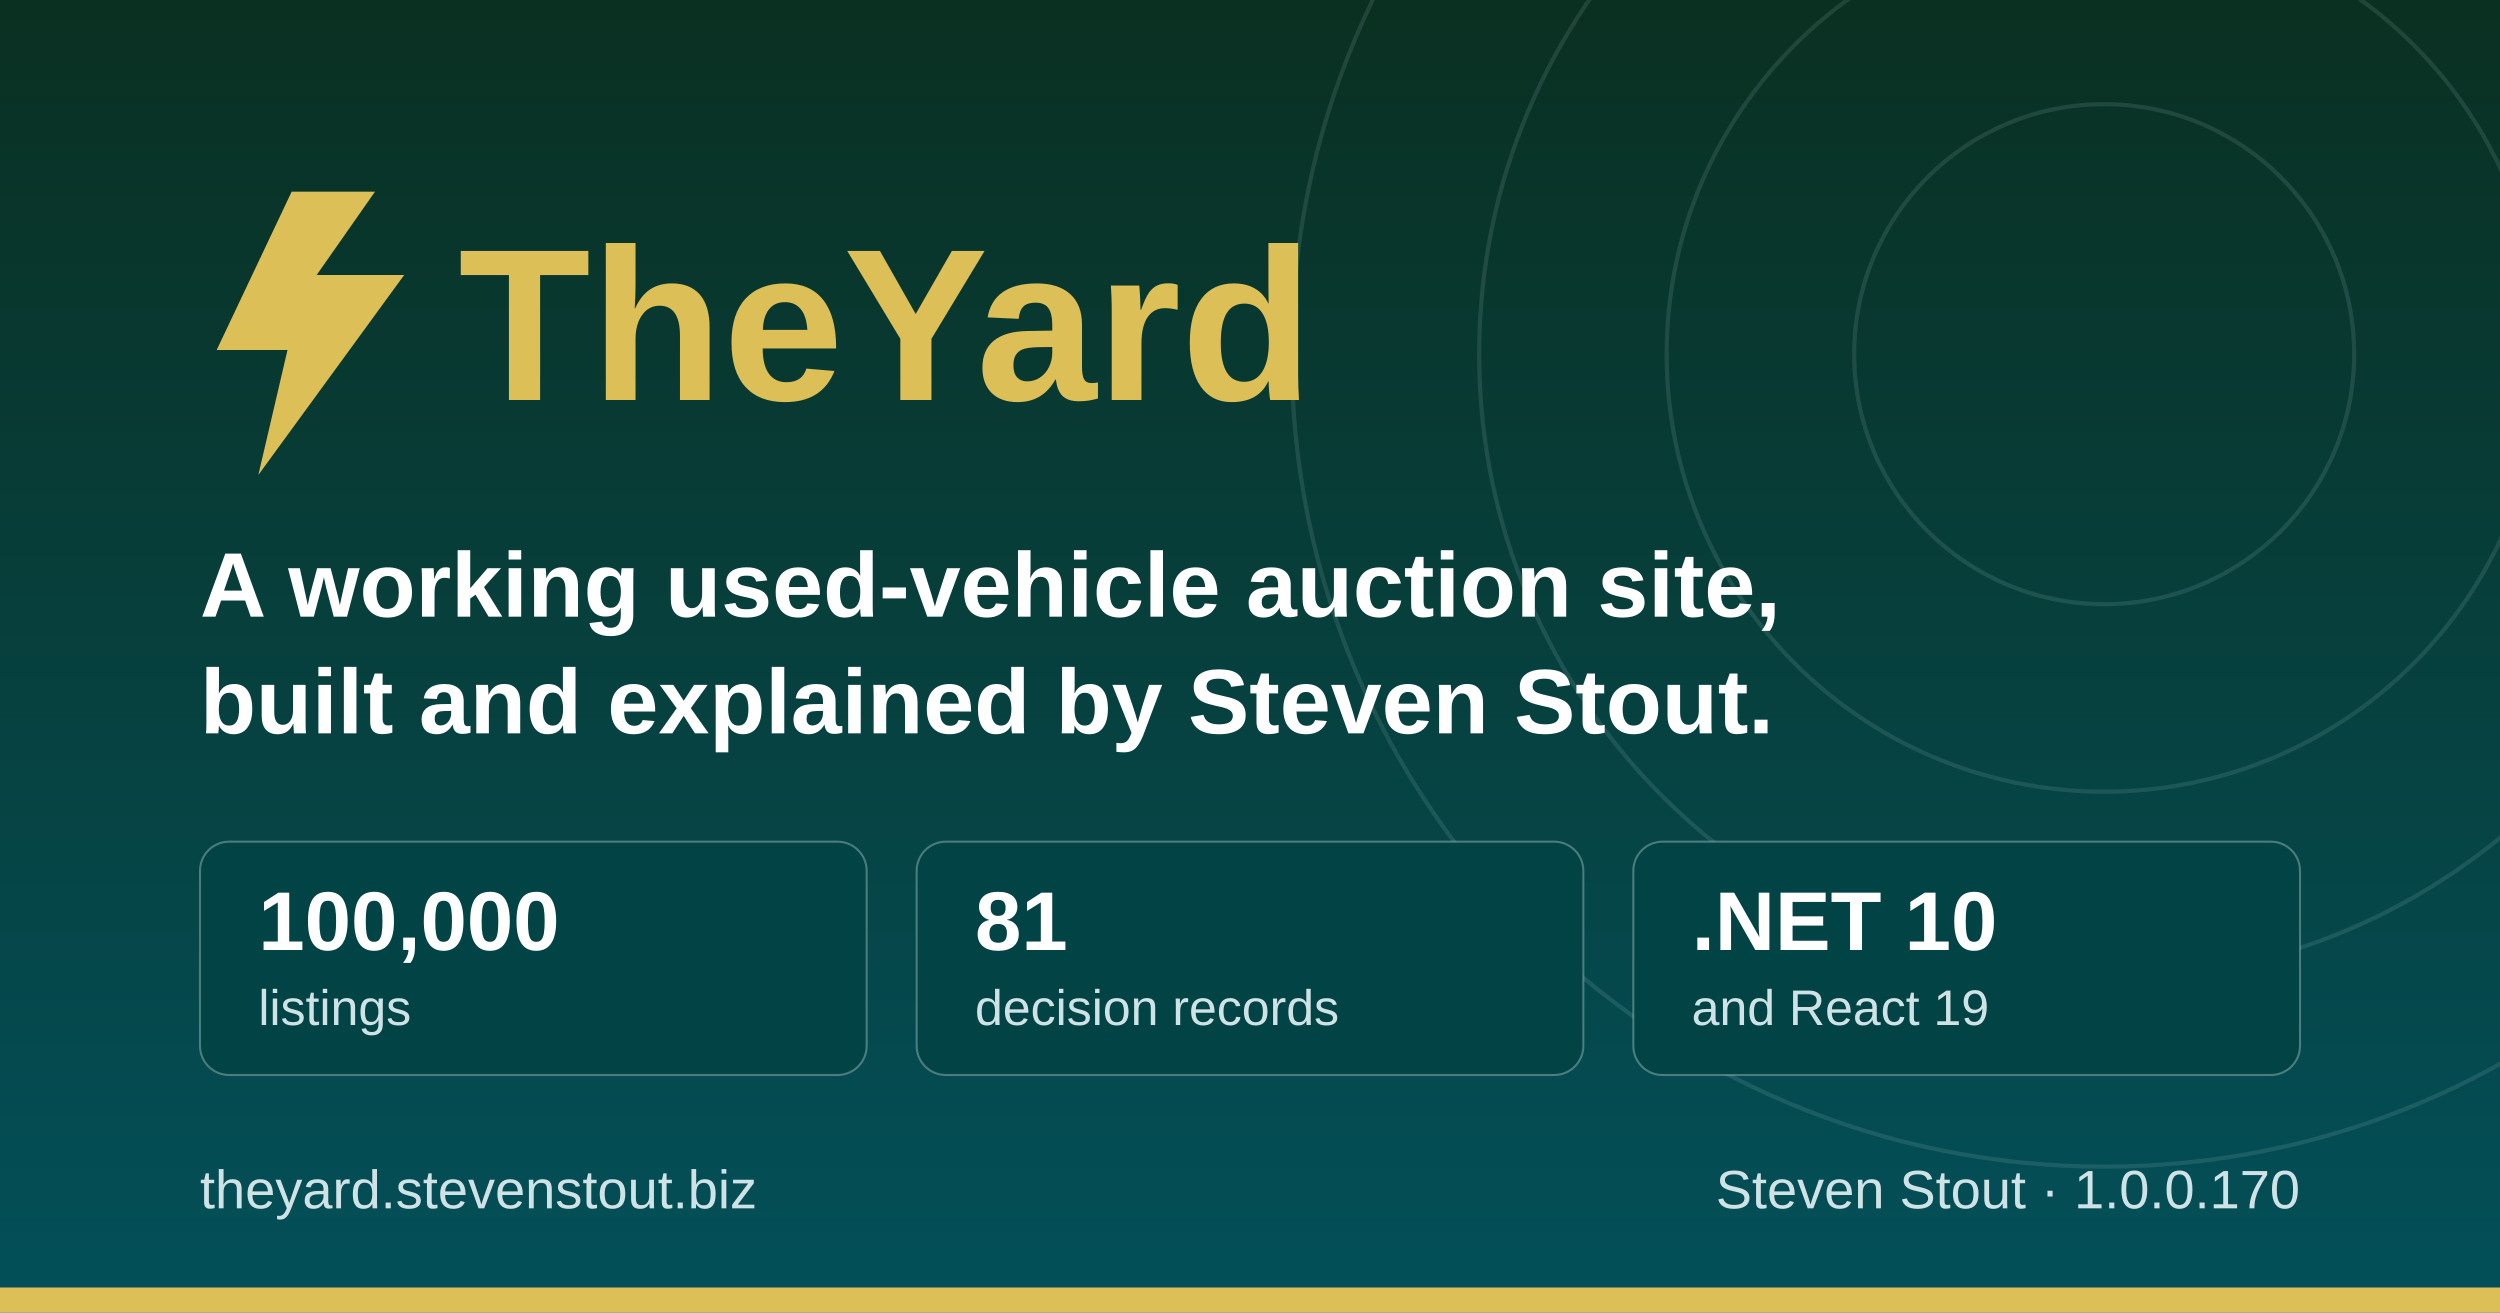
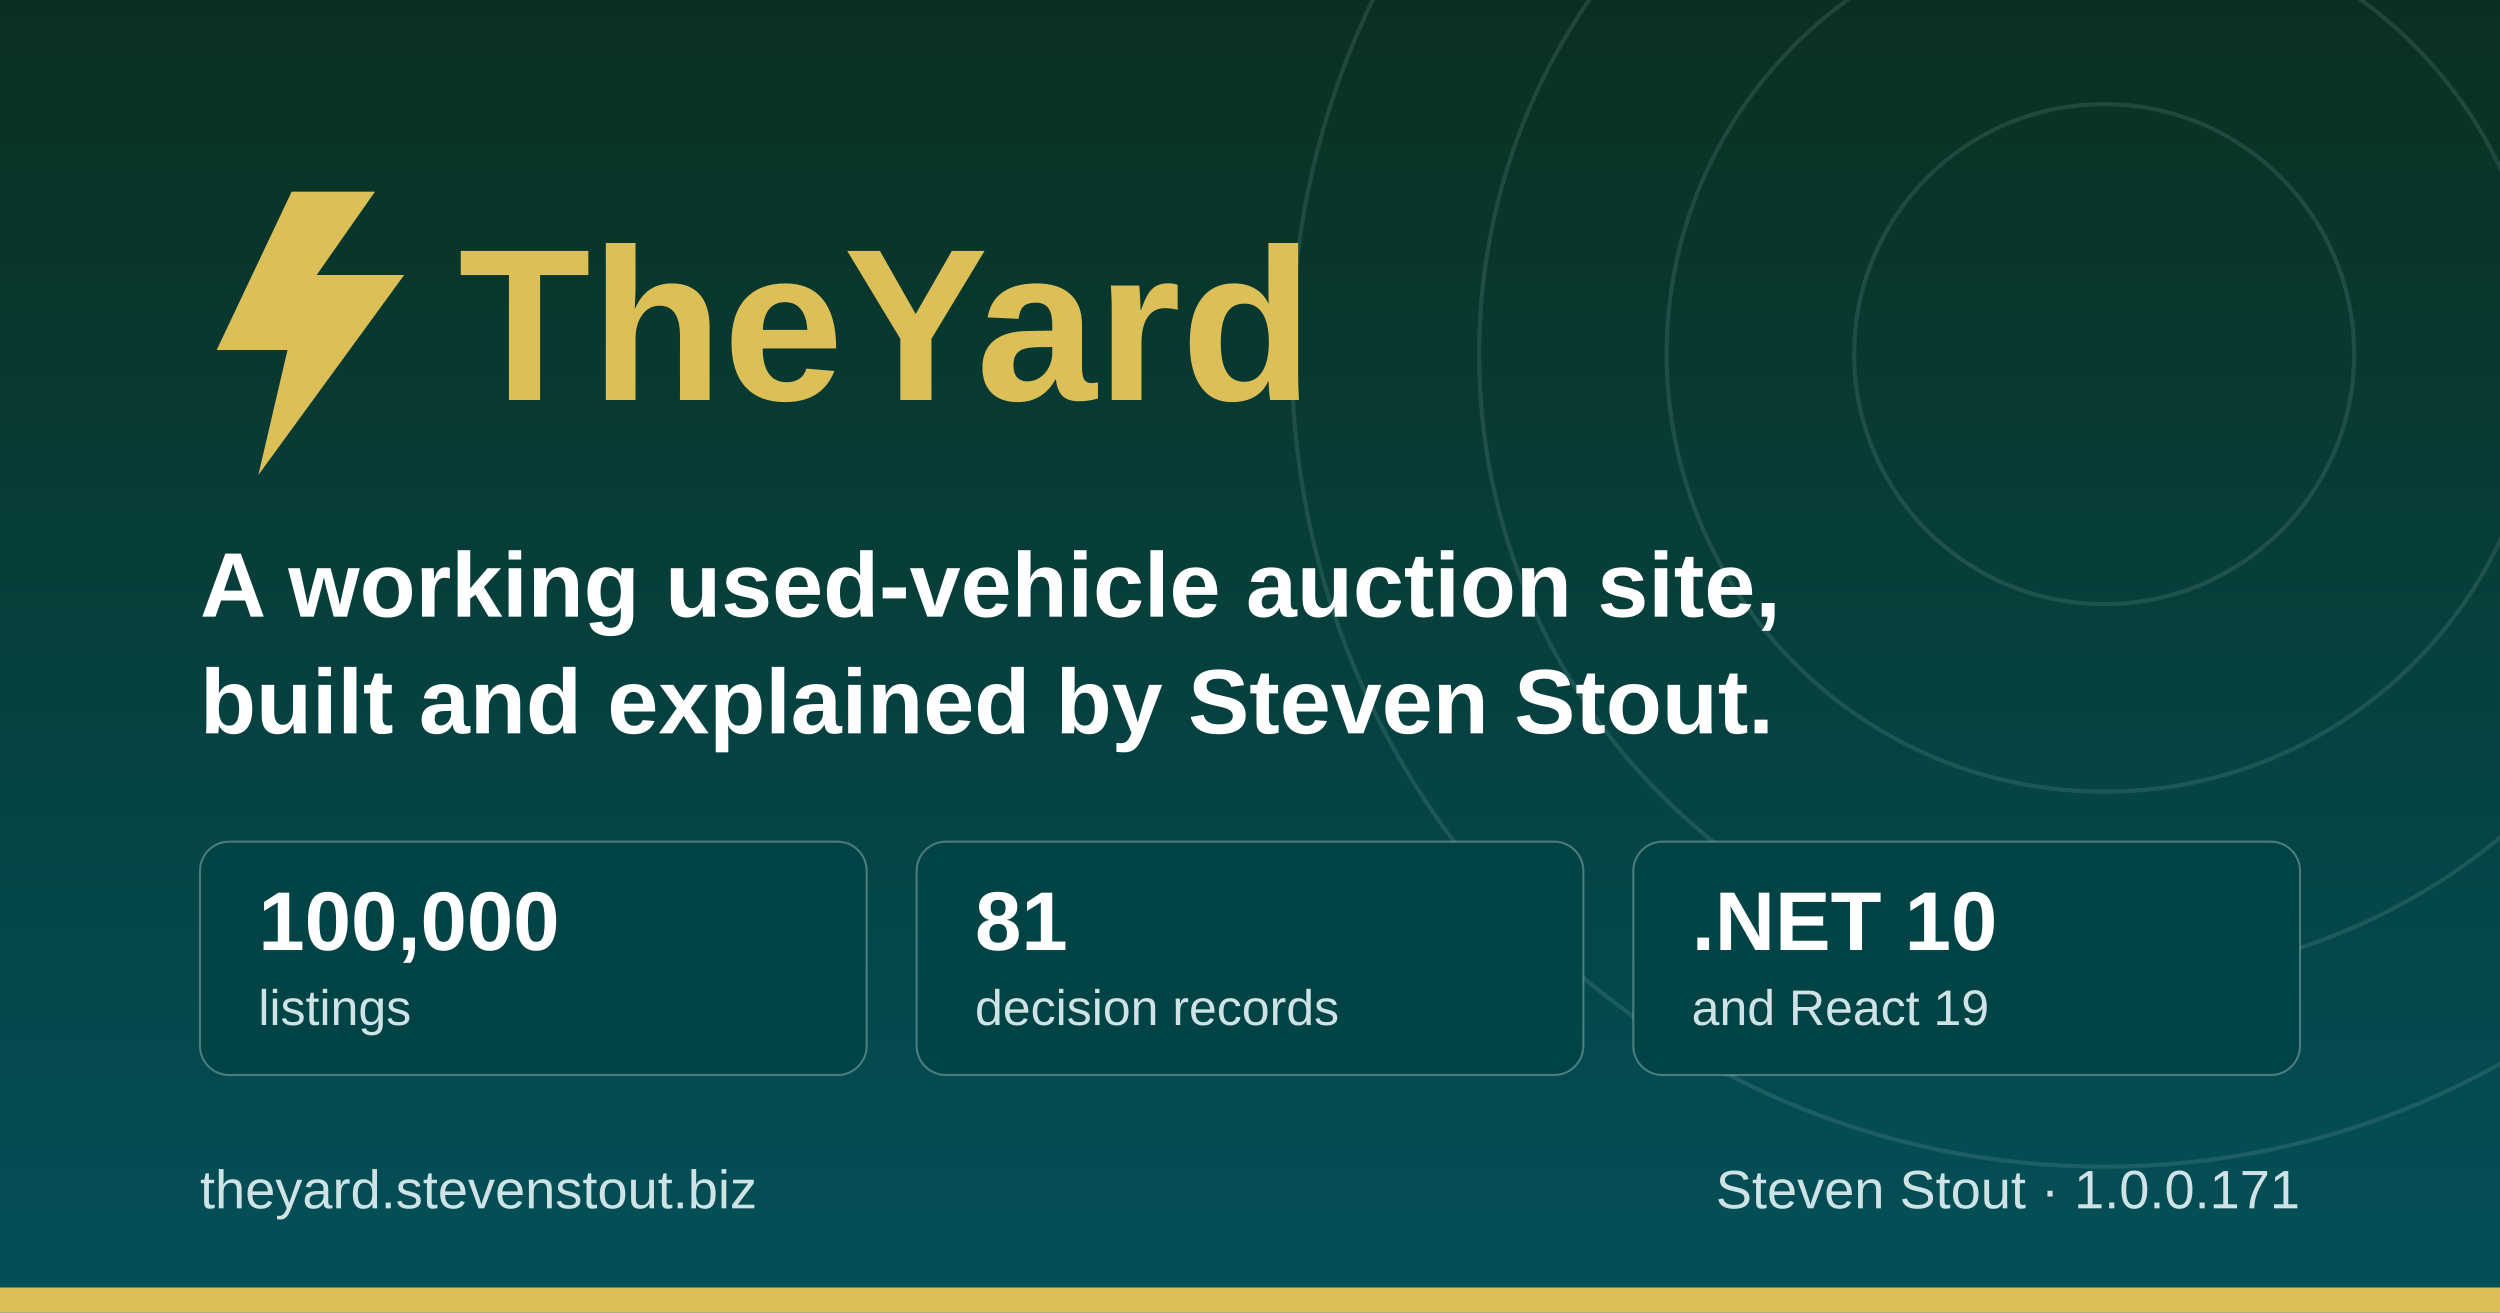
<svg xmlns="http://www.w3.org/2000/svg" width="1200" height="630" viewBox="0 0 1200 630" role="img" aria-label="TheYard, a used-vehicle auction platform, by Steven Stout">
  <defs>
    <linearGradient id="ground" x1="0" y1="0" x2="0" y2="1">
      <stop offset="0" stop-color="#0a3021" />
      <stop offset="1" stop-color="#03505a" />
    </linearGradient>
  </defs>
  <rect width="1200" height="630" fill="url(#ground)" />
  <g fill="none" stroke="#cfe3e6" stroke-opacity="0.12" stroke-width="2">
    <circle cx="1010" cy="170" r="120" />
    <circle cx="1010" cy="170" r="210" />
    <circle cx="1010" cy="170" r="300" />
    <circle cx="1010" cy="170" r="390" />
  </g>
  <rect x="0" y="618" width="1200" height="12" fill="#dcbf57" />
  <g transform="translate(96, 176)">
    <path d="M44 -84 L8 -8 h34 l-14 60 l70 -96 h-42 l28 -40 z" fill="#dcbf57" />
    <text x="124" y="16" font-family="Poppins, Segoe UI, system-ui, Arial, sans-serif" font-size="104" font-weight="700" fill="#dcbf57">TheYard</text>
  </g>
  <text x="96" y="296" font-family="Poppins, Segoe UI, system-ui, Arial, sans-serif" font-size="44" font-weight="600" fill="#ffffff">A working used-vehicle auction site,</text>
  <text x="96" y="352" font-family="Poppins, Segoe UI, system-ui, Arial, sans-serif" font-size="44" font-weight="600" fill="#ffffff">built and explained by Steven Stout.</text>
  <g font-family="Poppins, Segoe UI, system-ui, Arial, sans-serif">
    <rect x="96" y="404" width="320" height="112" rx="14" fill="#024345" stroke="#cfe3e6" stroke-opacity="0.35" />
    <text x="124" y="456" font-size="40" font-weight="700" fill="#ffffff">100,000</text>
    <text x="124" y="492" font-size="24" font-weight="500" fill="#cfe3e6">listings</text>
    <rect x="440" y="404" width="320" height="112" rx="14" fill="#024345" stroke="#cfe3e6" stroke-opacity="0.35" />
    <text x="468" y="456" font-size="40" font-weight="700" fill="#ffffff">81</text>
    <text x="468" y="492" font-size="24" font-weight="500" fill="#cfe3e6">decision records</text>
    <rect x="784" y="404" width="320" height="112" rx="14" fill="#024345" stroke="#cfe3e6" stroke-opacity="0.35" />
    <text x="812" y="456" font-size="40" font-weight="700" fill="#ffffff">.NET 10</text>
    <text x="812" y="492" font-size="24" font-weight="500" fill="#cfe3e6">and React 19</text>
  </g>
  <text x="96" y="580" font-family="Poppins, Segoe UI, system-ui, Arial, sans-serif" font-size="26" font-weight="500" fill="#cfe3e6">theyard.stevenstout.biz</text>
-   <text x="1104" y="580" text-anchor="end" font-family="Poppins, Segoe UI, system-ui, Arial, sans-serif" font-size="26" font-weight="500" fill="#cfe3e6">Steven Stout · 1.0.0.170</text>
+   <text x="1104" y="580" text-anchor="end" font-family="Poppins, Segoe UI, system-ui, Arial, sans-serif" font-size="26" font-weight="500" fill="#cfe3e6">Steven Stout · 1.0.0.171</text>
</svg>
